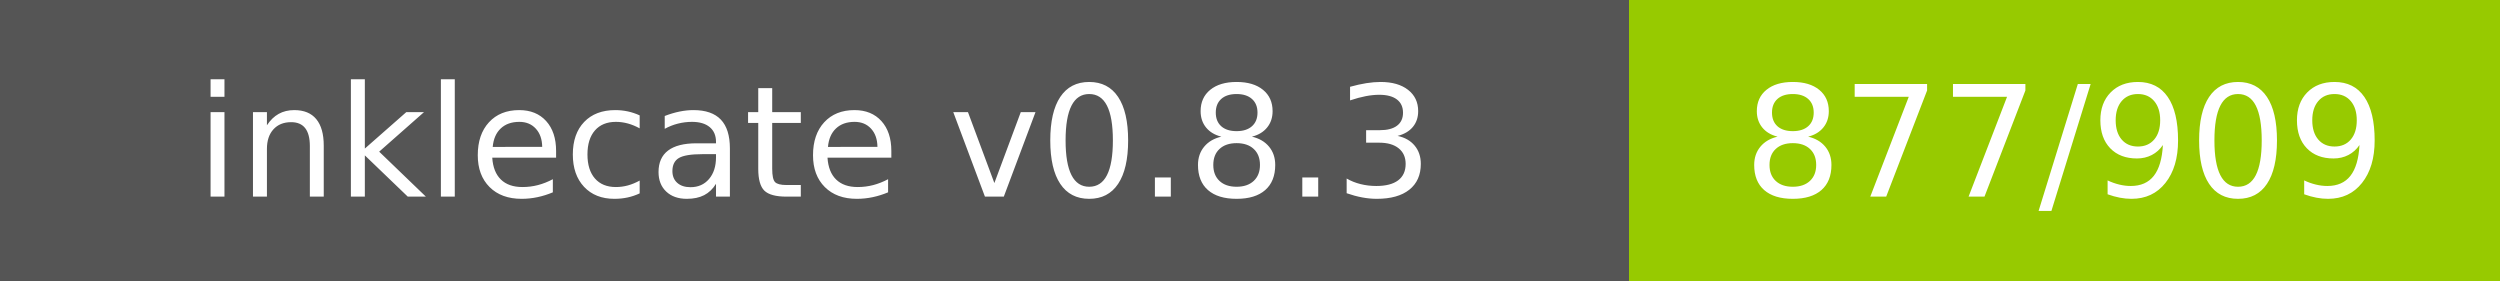
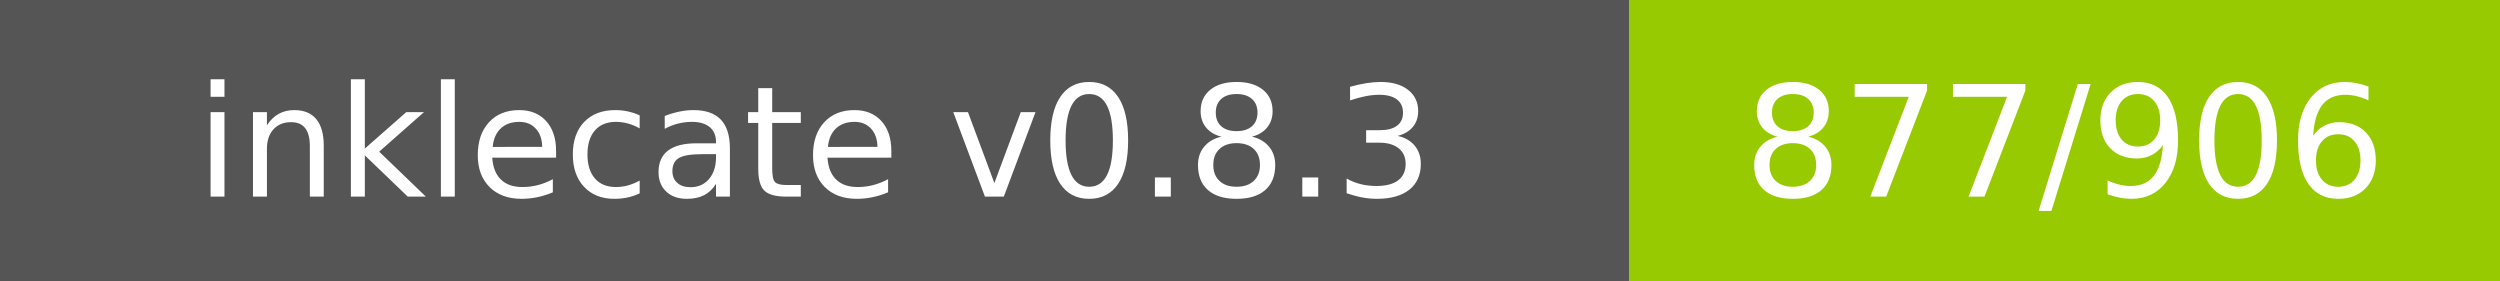
- <svg xmlns="http://www.w3.org/2000/svg" width="178" height="20" role="img" aria-label="inklecate v0.8.3: 877/909">
+ <svg xmlns="http://www.w3.org/2000/svg" width="178" height="20" role="img" aria-label="inklecate v0.8.3: 877/906">
  <g shape-rendering="crispEdges">
    <rect width="116" height="20" fill="#555" />
    <rect x="116" width="62" height="20" fill="#97ca00" />
  </g>
  <g fill="#fff" text-anchor="middle" font-family="Verdana,Geneva,DejaVu Sans,sans-serif" text-rendering="geometricPrecision" font-size="110">
    <text x="580.0" y="140" transform="scale(.1)" fill="#fff" textLength="960">inklecate v0.8.3</text>
-     <text x="1470.0" y="140" transform="scale(.1)" fill="#fff" textLength="420">877/909</text>
+     <text x="1470.0" y="140" transform="scale(.1)" fill="#fff" textLength="420">877/906</text>
  </g>
</svg>
